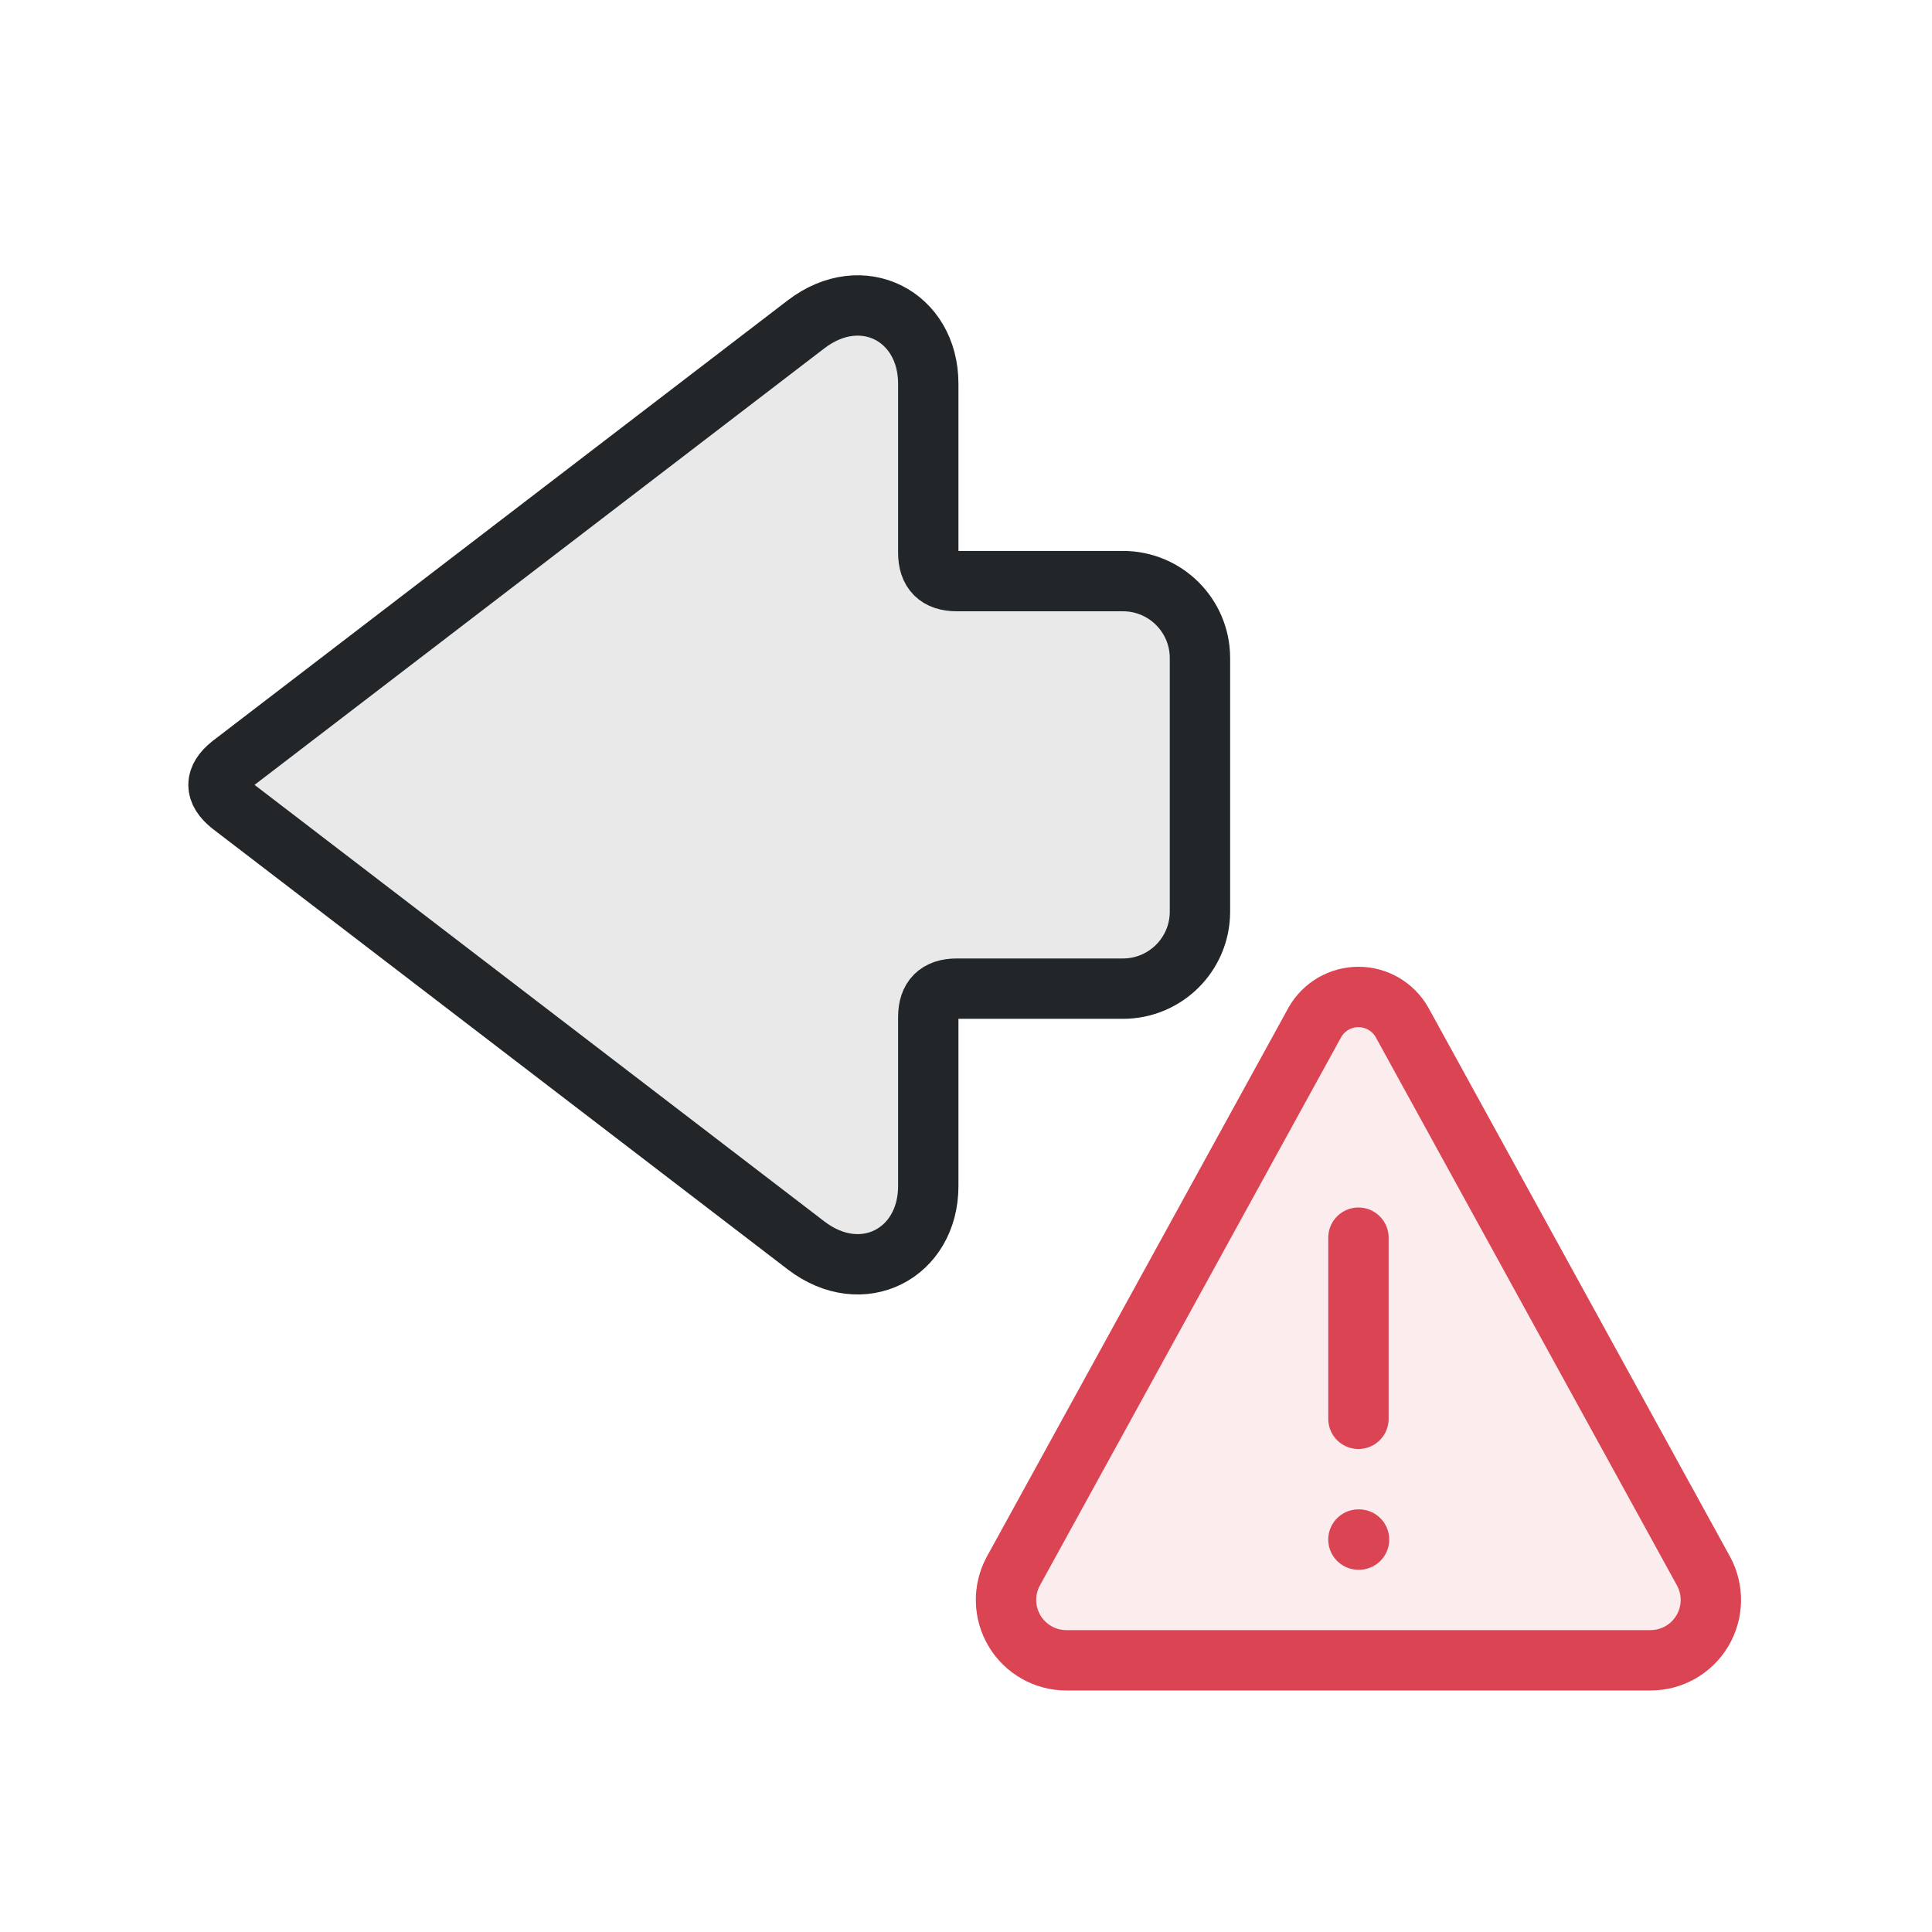
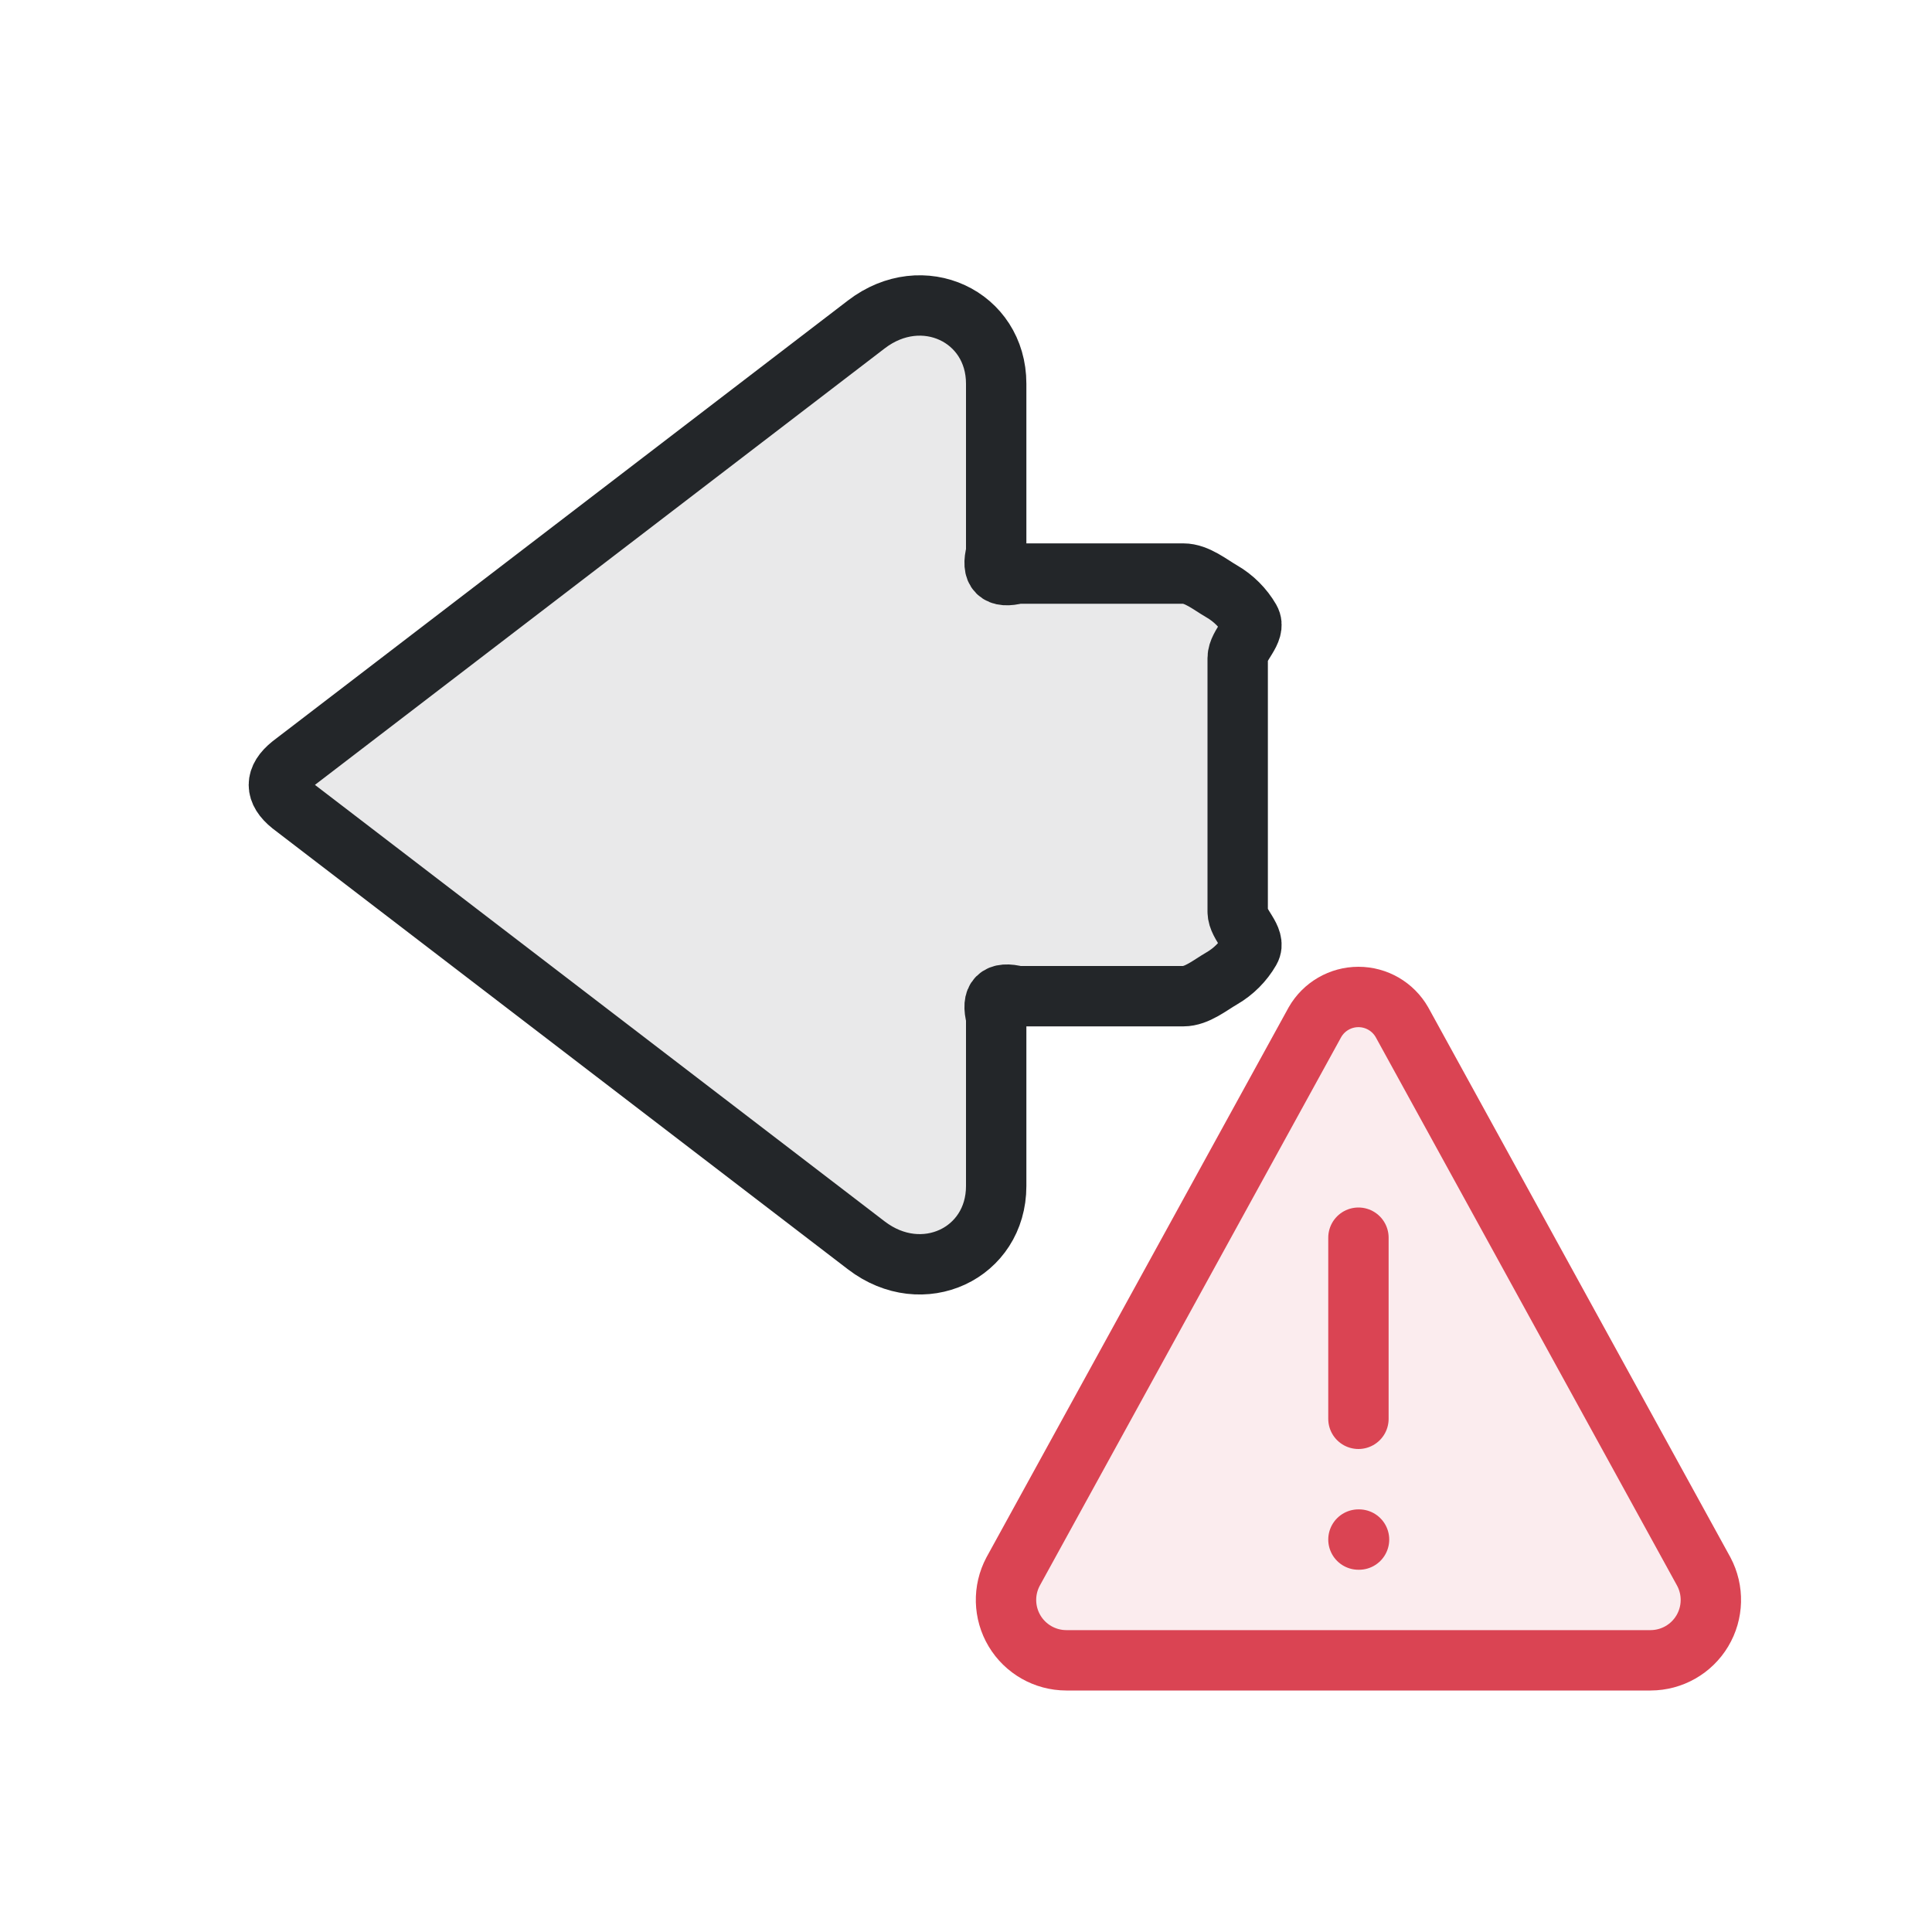
<svg xmlns="http://www.w3.org/2000/svg" width="32" height="32" viewBox="0 0 32 32" version="1.1" id="svg3">
  <defs id="defs1">
    <style id="current-color-scheme" type="text/css">.ColorScheme-Text{color:#232629}.ColorScheme-NegativeText{color:#da4453}</style>
  </defs>
  <g transform="translate(0 1) scale(.75)" id="g1">
-     <path class="ColorScheme-Text" d="M5.1 15.56 17.8 5.83C19.04 4.88 20.5 5.65 20.5 7.14V10.87Q20.5 11.5 21.13 11.5H24.8A1.7 1.7 0 0 1 26.5 13.2V18.8A1.7 1.7 0 0 1 24.8 20.5H21.13Q20.5 20.5 20.5 21.13V24.86C20.5 26.35 19.04 27.12 17.8 26.17L5.1 16.44Q4.55 16 5.1 15.56Z" fill="currentColor" fill-opacity=".1" stroke="currentColor" stroke-width="1.333" stroke-linecap="round" stroke-linejoin="round" transform="matrix(1 0 0 1 0 0)" id="path1" />
-   </g>
+     </g>
  <path d="m 21.78,16.93 a 0.83,0.83 0 0 1 1.44,0 l 5,9.1 a 1,1 0 0 1 -0.88,1.47 h -9.68 a 1,1 0 0 1 -0.88,-1.47 z" class="ColorScheme-NegativeText" fill="currentColor" fill-opacity="0.1" stroke="currentColor" stroke-width="1" stroke-linecap="round" stroke-linejoin="round" id="path2" />
  <path d="m 22.5,20.5 v 3 m 0,2 h 0.01" class="ColorScheme-NegativeText" fill="none" stroke="currentColor" stroke-width="1" stroke-linecap="round" id="path3" />
+   <path class="ColorScheme-Text" d="M 4.825,12.67 L 14.35,5.373 C 15.28,4.66 16.5,5.238 16.5,6.355 L 16.5,9.152 Q 16.375,9.625 16.848,9.5 L 19.6,9.5 C 19.824,9.5 20.044,9.684 20.238,9.796 C 20.431,9.908 20.592,10.069 20.704,10.262 C 20.816,10.456 20.5,10.676 20.5,10.9 L 20.5,15.1 C 20.5,15.324 20.816,15.544 20.704,15.737 C 20.592,15.931 20.431,16.092 20.238,16.204 C 20.044,16.316 19.824,16.5 19.6,16.5 L 16.848,16.5 Q 16.375,16.375 16.5,16.848 L 16.5,19.645 C 16.5,20.763 15.28,21.34 14.35,20.628 L 4.825,13.33 Q 4.413,13.0 4.825,12.67" fill="currentColor" fill-opacity=".1" stroke="currentColor" stroke-width="1" stroke-linecap="round" stroke-linejoin="round" id="path1" style="stroke-linecap:round;stroke-linejoin:round" />
</svg>
